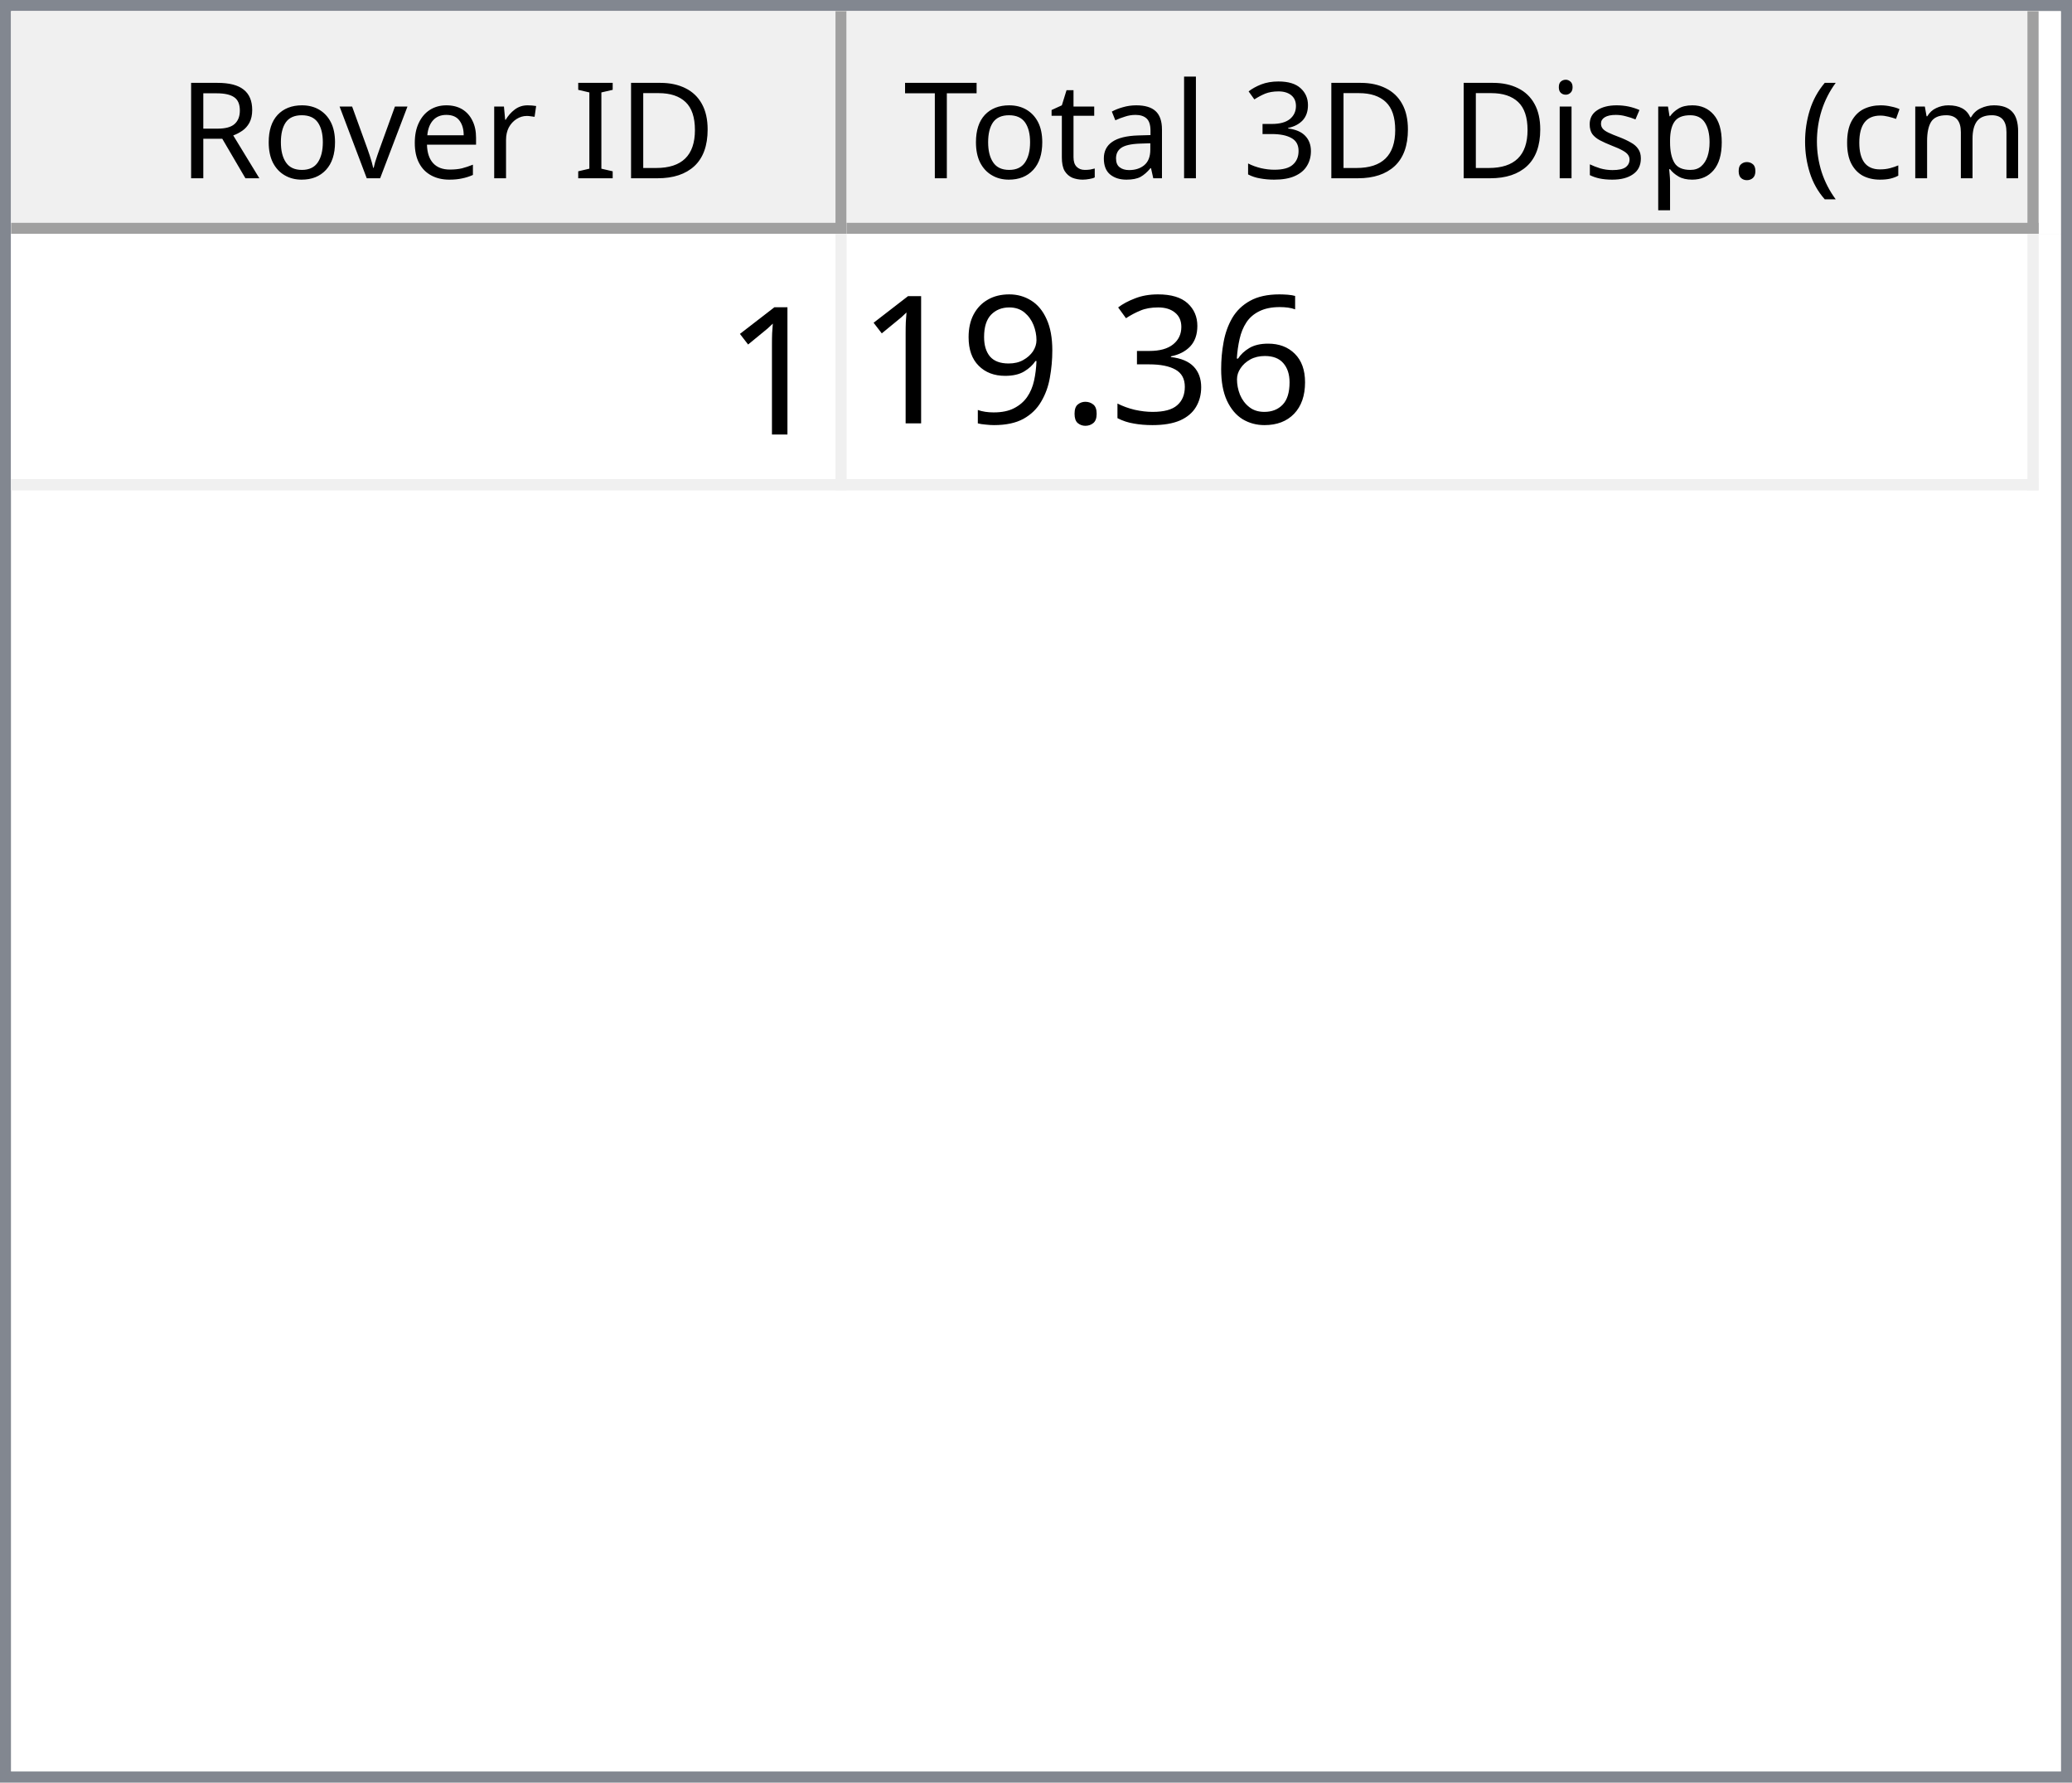
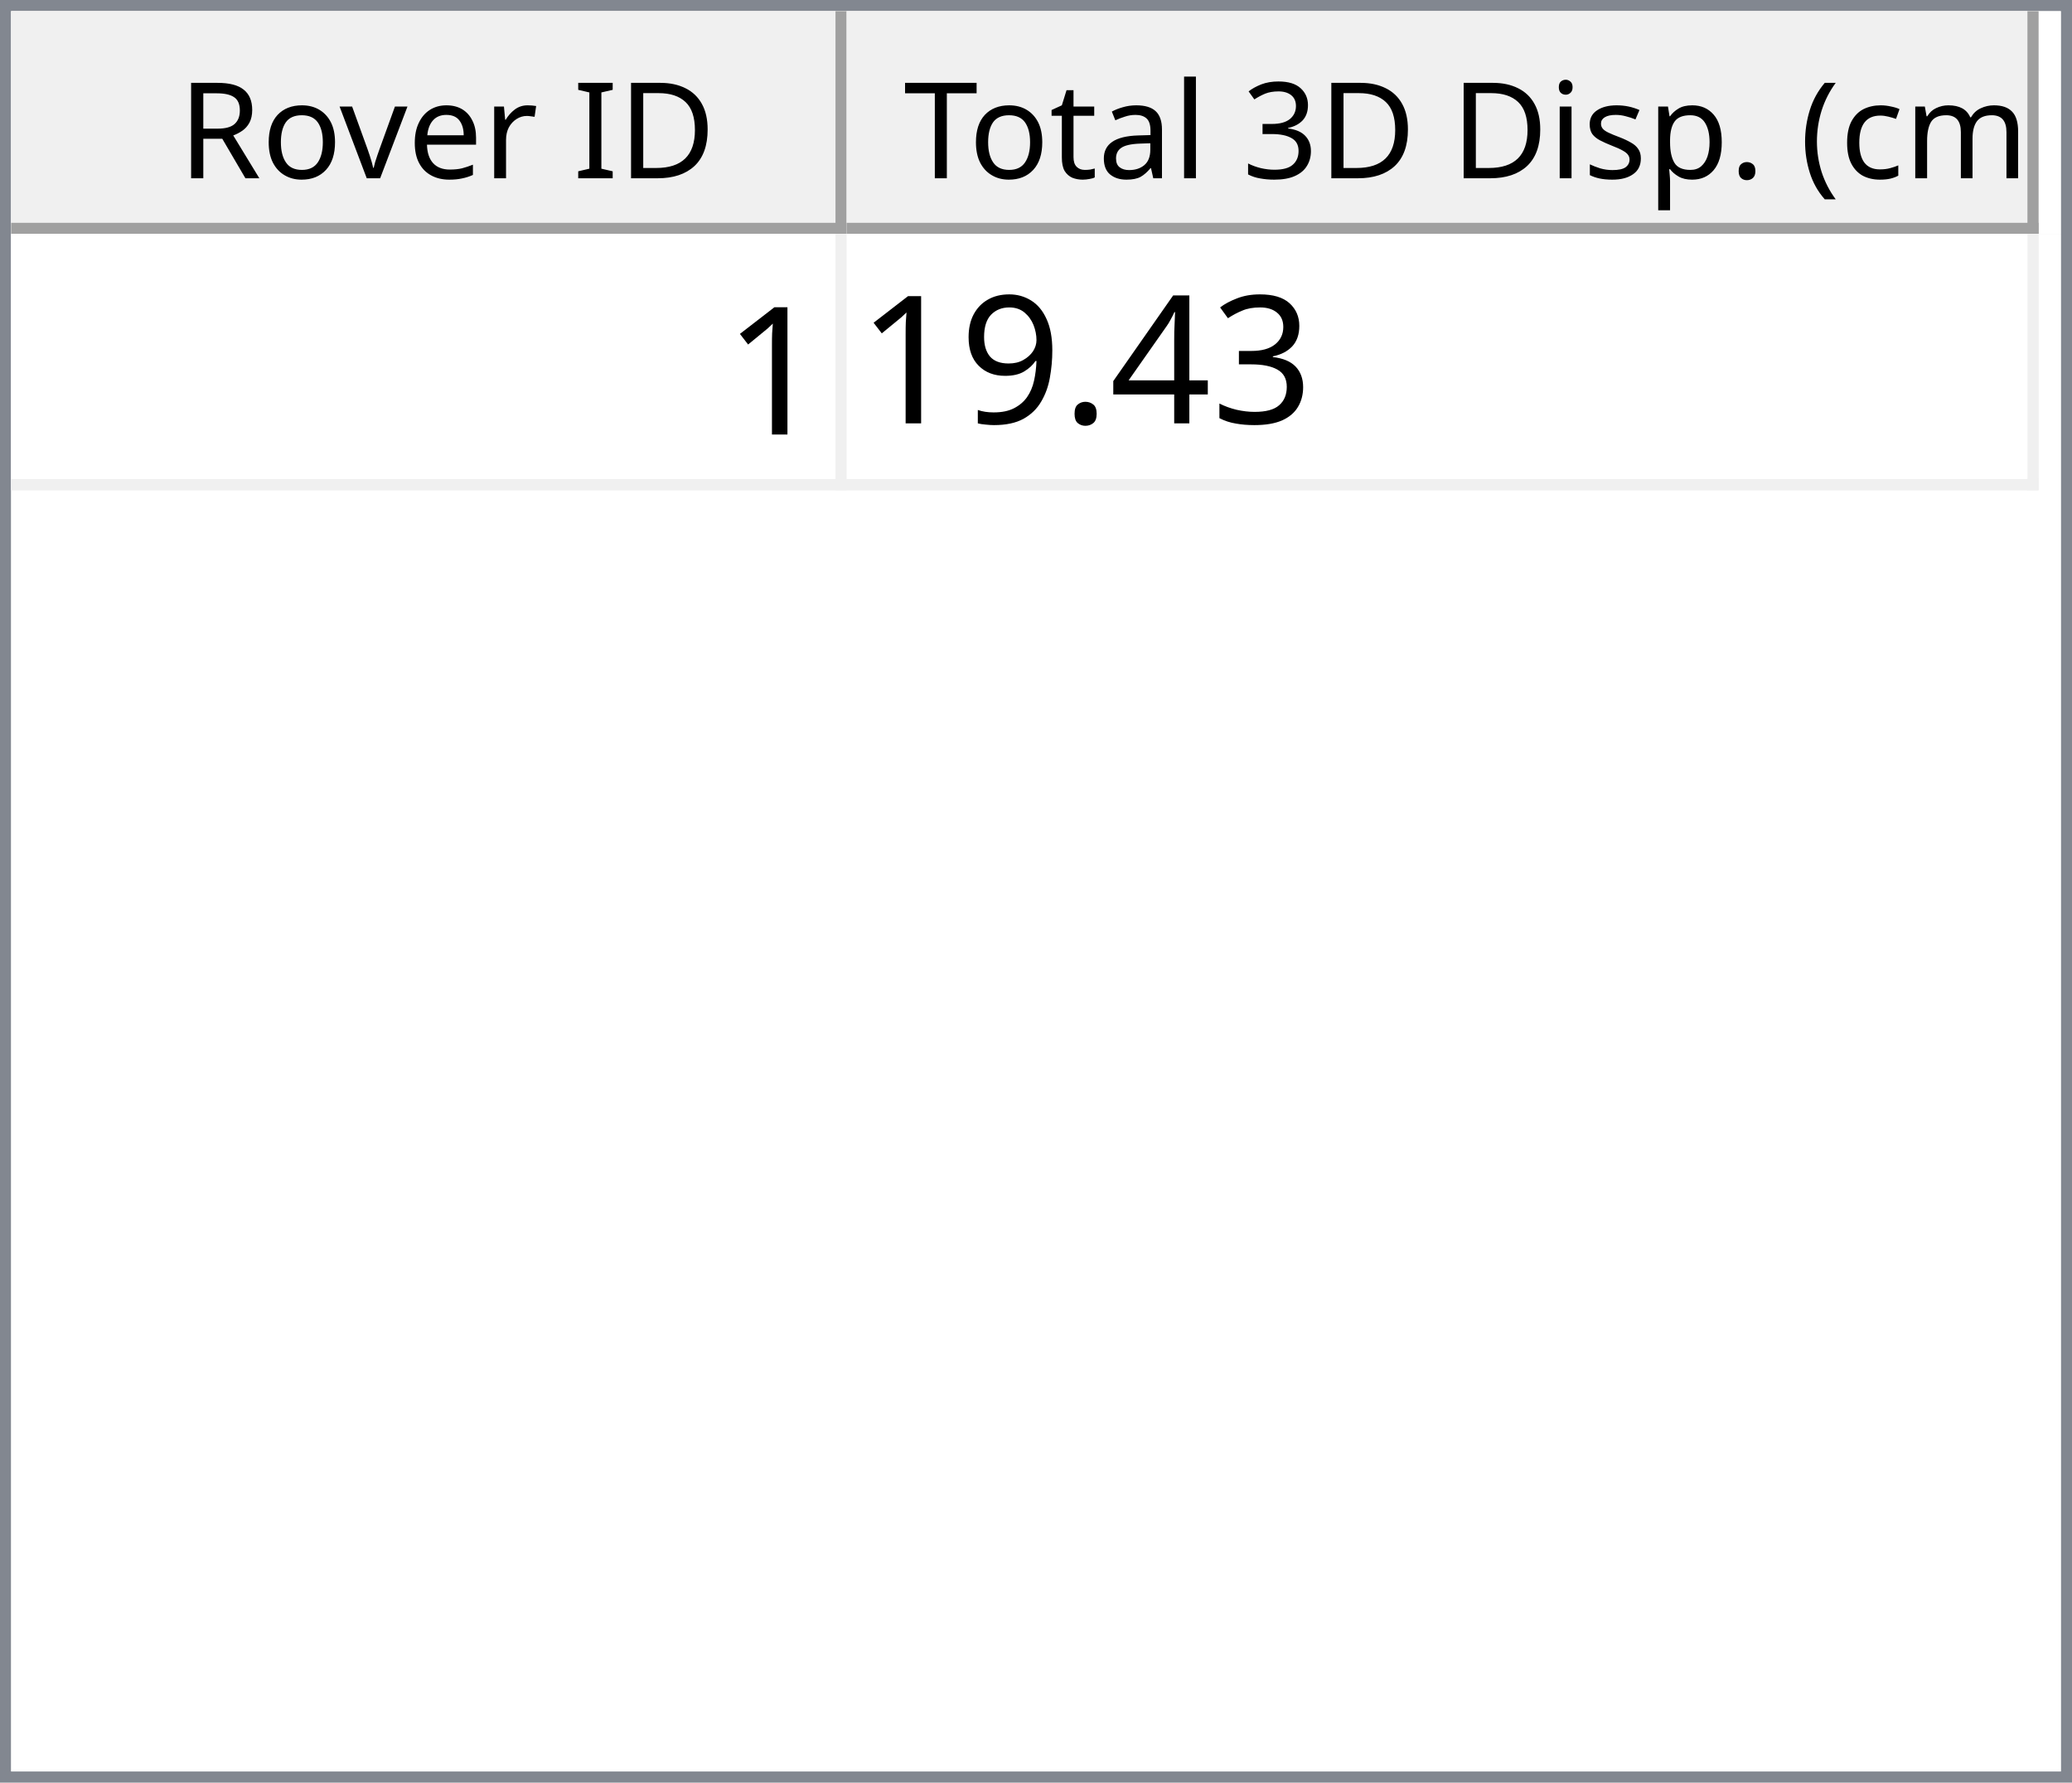
<svg xmlns="http://www.w3.org/2000/svg" style="fill-opacity:1; color-rendering:auto; color-interpolation:auto; text-rendering:auto; stroke:black; stroke-linecap:square; stroke-miterlimit:10; shape-rendering:auto; stroke-opacity:1; fill:black; stroke-dasharray:none; font-weight:normal; stroke-width:1; font-family:'Dialog'; font-style:normal; stroke-linejoin:miter; font-size:12px; stroke-dashoffset:0; image-rendering:auto;" width="186" height="160">
  <defs id="genericDefs" />
  <g>
    <defs id="defs1">
      <clipPath clipPathUnits="userSpaceOnUse" id="clipPath1">
        <path d="M0 0 L186 0 L186 160 L0 160 L0 0 Z" />
      </clipPath>
      <clipPath clipPathUnits="userSpaceOnUse" id="clipPath2">
        <path d="M0 0 L0 160 L186 160 L186 0 Z" />
      </clipPath>
      <clipPath clipPathUnits="userSpaceOnUse" id="clipPath3">
        <path d="M0 0 L0 20 L184 20 L184 0 Z" />
      </clipPath>
      <clipPath clipPathUnits="userSpaceOnUse" id="clipPath4">
        <path d="M0 0 L0 20 L75 20 L75 0 Z" />
      </clipPath>
      <clipPath clipPathUnits="userSpaceOnUse" id="clipPath5">
        <path d="M1 1 L1 19 L74 19 L74 1 Z" />
      </clipPath>
      <clipPath clipPathUnits="userSpaceOnUse" id="clipPath6">
        <path d="M0 0 L0 18 L73 18 L73 0 Z" />
      </clipPath>
      <clipPath clipPathUnits="userSpaceOnUse" id="clipPath7">
        <path d="M-0.5 -0.5 L-0.5 19.5 L74.5 19.5 L74.5 -0.5 Z" />
      </clipPath>
      <clipPath clipPathUnits="userSpaceOnUse" id="clipPath8">
        <path d="M0 0 L0 20 L107 20 L107 0 Z" />
      </clipPath>
      <clipPath clipPathUnits="userSpaceOnUse" id="clipPath9">
        <path d="M1 1 L1 19 L106 19 L106 1 Z" />
      </clipPath>
      <clipPath clipPathUnits="userSpaceOnUse" id="clipPath10">
        <path d="M0 0 L0 18 L105 18 L105 0 Z" />
      </clipPath>
      <clipPath clipPathUnits="userSpaceOnUse" id="clipPath11">
        <path d="M-0.5 -0.5 L-0.5 19.5 L106.5 19.5 L106.5 -0.5 Z" />
      </clipPath>
      <clipPath clipPathUnits="userSpaceOnUse" id="clipPath12">
        <path d="M0 0 L0 138 L184 138 L184 0 Z" />
      </clipPath>
      <clipPath clipPathUnits="userSpaceOnUse" id="clipPath13">
        <path d="M0 0 L0 23 L182 23 L182 0 Z" />
      </clipPath>
      <clipPath clipPathUnits="userSpaceOnUse" id="clipPath14">
        <path d="M-0.5 -0.5 L-0.5 22.5 L181.5 22.5 L181.5 -0.5 Z" />
      </clipPath>
      <clipPath clipPathUnits="userSpaceOnUse" id="clipPath15">
        <path d="M0 0 L0 22 L74 22 L74 0 Z" />
      </clipPath>
      <clipPath clipPathUnits="userSpaceOnUse" id="clipPath16">
        <path d="M0 0 L0 22 L106 22 L106 0 Z" />
      </clipPath>
      <font horiz-adv-x="64.551" id="font1">
        <font-face ascent="107.91" descent="25.098" units-per-em="100" style="font-style:normal; font-family:Segoe UI; font-weight:normal;" />
        <missing-glyph horiz-adv-x="64.551" d="M8.109 0 L8.109 68.266 L56.453 68.266 L56.453 0 L8.109 0 ZM15.328 7.234 L49.219 7.234 L49.219 61.031 L15.328 61.031 L15.328 7.234 Z" />
        <glyph unicode="D" horiz-adv-x="70.117" d="M9.188 0 L9.188 70.016 L28.516 70.016 Q65.531 70.016 65.531 35.891 Q65.531 19.672 55.25 9.836 Q44.969 0 27.734 0 L9.188 0 ZM17.391 62.594 L17.391 7.422 L27.828 7.422 Q41.609 7.422 49.273 14.797 Q56.938 22.172 56.938 35.688 Q56.938 62.594 28.328 62.594 L17.391 62.594 Z" />
        <glyph unicode="I" horiz-adv-x="26.611" d="M17.391 0 L9.188 0 L9.188 70.016 L17.391 70.016 L17.391 0 Z" />
        <glyph unicode=" " horiz-adv-x="27.393" d="" />
        <glyph unicode="r" horiz-adv-x="34.766" d="M34.188 41.891 Q32.078 43.5 28.125 43.5 Q23 43.5 19.555 38.672 Q16.109 33.844 16.109 25.484 L16.109 0 L8.109 0 L8.109 50 L16.109 50 L16.109 39.703 L16.312 39.703 Q18.016 44.969 21.531 47.922 Q25.047 50.875 29.391 50.875 Q32.516 50.875 34.188 50.203 L34.188 41.891 Z" />
        <glyph unicode="e" horiz-adv-x="52.295" d="M48.297 23 L12.984 23 Q13.188 14.656 17.484 10.109 Q21.781 5.562 29.297 5.562 Q37.75 5.562 44.828 11.141 L44.828 3.609 Q38.234 -1.172 27.391 -1.172 Q16.797 -1.172 10.742 5.641 Q4.688 12.453 4.688 24.812 Q4.688 36.469 11.305 43.82 Q17.922 51.172 27.734 51.172 Q37.547 51.172 42.922 44.828 Q48.297 38.484 48.297 27.203 L48.297 23 ZM40.094 29.781 Q40.047 36.719 36.75 40.578 Q33.453 44.438 27.594 44.438 Q21.922 44.438 17.969 40.383 Q14.016 36.328 13.094 29.781 L40.094 29.781 Z" />
        <glyph unicode="v" horiz-adv-x="47.9" d="M47.406 50 L27.484 0 L19.625 0 L0.688 50 L9.469 50 L22.172 13.672 Q23.578 9.672 23.922 6.688 L24.125 6.688 Q24.609 10.453 25.688 13.484 L38.969 50 L47.406 50 Z" />
        <glyph unicode="o" horiz-adv-x="58.594" d="M29 -1.172 Q17.922 -1.172 11.305 5.836 Q4.688 12.844 4.688 24.422 Q4.688 37.016 11.57 44.094 Q18.453 51.172 30.172 51.172 Q41.359 51.172 47.633 44.289 Q53.906 37.406 53.906 25.203 Q53.906 13.234 47.141 6.031 Q40.375 -1.172 29 -1.172 ZM29.594 44.438 Q21.875 44.438 17.383 39.188 Q12.891 33.938 12.891 24.703 Q12.891 15.828 17.43 10.695 Q21.969 5.562 29.594 5.562 Q37.359 5.562 41.531 10.594 Q45.703 15.625 45.703 24.906 Q45.703 34.281 41.531 39.359 Q37.359 44.438 29.594 44.438 Z" />
        <glyph unicode="R" horiz-adv-x="59.814" d="M59.375 0 L49.609 0 L37.891 19.625 Q36.281 22.359 34.766 24.289 Q33.25 26.219 31.664 27.438 Q30.078 28.656 28.25 29.219 Q26.422 29.781 24.125 29.781 L17.391 29.781 L17.391 0 L9.188 0 L9.188 70.016 L30.078 70.016 Q34.672 70.016 38.555 68.867 Q42.438 67.719 45.289 65.375 Q48.141 63.031 49.758 59.547 Q51.375 56.062 51.375 51.375 Q51.375 47.703 50.273 44.656 Q49.172 41.609 47.148 39.211 Q45.125 36.812 42.266 35.133 Q39.406 33.453 35.844 32.516 L35.844 32.328 Q37.594 31.547 38.891 30.547 Q40.188 29.547 41.359 28.18 Q42.531 26.812 43.68 25.078 Q44.828 23.344 46.234 21.047 L59.375 0 ZM17.391 62.594 L17.391 37.203 L28.516 37.203 Q31.594 37.203 34.203 38.133 Q36.812 39.062 38.719 40.797 Q40.625 42.531 41.703 45.047 Q42.781 47.562 42.781 50.688 Q42.781 56.297 39.141 59.445 Q35.5 62.594 28.609 62.594 L17.391 62.594 Z" />
        <glyph unicode=")" horiz-adv-x="30.176" d="M8.297 -15.922 L1.172 -15.922 Q16.406 2.344 16.406 26.812 Q16.406 51.469 1.078 70.016 L8.297 70.016 Q23.531 52.156 23.531 26.703 Q23.531 1.375 8.297 -15.922 Z" />
        <glyph unicode="m" horiz-adv-x="86.133" d="M79.109 0 L71.094 0 L71.094 28.719 Q71.094 37.016 68.531 40.727 Q65.969 44.438 59.906 44.438 Q54.781 44.438 51.195 39.75 Q47.609 35.062 47.609 28.516 L47.609 0 L39.594 0 L39.594 29.688 Q39.594 44.438 28.219 44.438 Q22.953 44.438 19.531 40.016 Q16.109 35.594 16.109 28.516 L16.109 0 L8.109 0 L8.109 50 L16.109 50 L16.109 42.094 L16.312 42.094 Q21.625 51.172 31.844 51.172 Q36.969 51.172 40.773 48.312 Q44.578 45.453 46 40.828 Q51.562 51.172 62.594 51.172 Q79.109 51.172 79.109 30.812 L79.109 0 Z" />
        <glyph unicode="c" horiz-adv-x="46.191" d="M42.188 2.297 Q36.422 -1.172 28.516 -1.172 Q17.828 -1.172 11.258 5.789 Q4.688 12.75 4.688 23.828 Q4.688 36.188 11.766 43.68 Q18.844 51.172 30.672 51.172 Q37.25 51.172 42.281 48.734 L42.281 40.531 Q36.719 44.438 30.375 44.438 Q22.703 44.438 17.797 38.945 Q12.891 33.453 12.891 24.516 Q12.891 15.719 17.508 10.641 Q22.125 5.562 29.891 5.562 Q36.422 5.562 42.188 9.906 L42.188 2.297 Z" />
        <glyph unicode="(" horiz-adv-x="30.176" d="M29.109 -15.922 L21.969 -15.922 Q6.844 1.375 6.844 26.703 Q6.844 52.156 21.969 70.016 L29.203 70.016 Q13.875 51.469 13.875 26.812 Q13.875 2.344 29.109 -15.922 Z" />
        <glyph unicode="." horiz-adv-x="21.68" d="M10.891 -1.078 Q8.641 -1.078 7.055 0.539 Q5.469 2.156 5.469 4.391 Q5.469 6.641 7.055 8.273 Q8.641 9.906 10.891 9.906 Q13.188 9.906 14.797 8.273 Q16.406 6.641 16.406 4.391 Q16.406 2.156 14.797 0.539 Q13.188 -1.078 10.891 -1.078 Z" />
        <glyph unicode="p" horiz-adv-x="58.789" d="M16.312 7.234 L16.109 7.234 L16.109 -23 L8.109 -23 L8.109 50 L16.109 50 L16.109 41.219 L16.312 41.219 Q22.219 51.172 33.594 51.172 Q43.266 51.172 48.688 44.461 Q54.109 37.75 54.109 26.469 Q54.109 13.922 48 6.375 Q41.891 -1.172 31.297 -1.172 Q21.578 -1.172 16.312 7.234 ZM16.109 27.391 L16.109 20.406 Q16.109 14.203 20.141 9.883 Q24.172 5.562 30.375 5.562 Q37.641 5.562 41.773 11.133 Q45.906 16.703 45.906 26.609 Q45.906 34.969 42.047 39.703 Q38.188 44.438 31.594 44.438 Q24.609 44.438 20.359 39.578 Q16.109 34.719 16.109 27.391 Z" />
        <glyph unicode="s" horiz-adv-x="42.432" d="M5.078 1.812 L5.078 10.406 Q11.625 5.562 19.484 5.562 Q30.031 5.562 30.031 12.594 Q30.031 14.594 29.125 15.992 Q28.219 17.391 26.68 18.461 Q25.141 19.531 23.07 20.383 Q21 21.234 18.609 22.172 Q15.281 23.484 12.766 24.828 Q10.25 26.172 8.57 27.859 Q6.891 29.547 6.031 31.695 Q5.172 33.844 5.172 36.719 Q5.172 40.234 6.789 42.945 Q8.406 45.656 11.086 47.484 Q13.766 49.312 17.211 50.242 Q20.656 51.172 24.312 51.172 Q30.812 51.172 35.938 48.922 L35.938 40.828 Q30.422 44.438 23.25 44.438 Q21 44.438 19.195 43.922 Q17.391 43.406 16.094 42.477 Q14.797 41.547 14.086 40.258 Q13.375 38.969 13.375 37.406 Q13.375 35.453 14.086 34.133 Q14.797 32.812 16.164 31.789 Q17.531 30.766 19.484 29.938 Q21.438 29.109 23.922 28.125 Q27.25 26.859 29.883 25.516 Q32.516 24.172 34.375 22.484 Q36.234 20.797 37.234 18.602 Q38.234 16.406 38.234 13.375 Q38.234 9.672 36.602 6.938 Q34.969 4.203 32.234 2.398 Q29.5 0.594 25.93 -0.289 Q22.359 -1.172 18.453 -1.172 Q10.75 -1.172 5.078 1.812 Z" />
        <glyph unicode="i" horiz-adv-x="24.219" d="M12.203 62.703 Q10.062 62.703 8.547 64.164 Q7.031 65.625 7.031 67.875 Q7.031 70.125 8.547 71.609 Q10.062 73.094 12.203 73.094 Q14.406 73.094 15.945 71.609 Q17.484 70.125 17.484 67.875 Q17.484 65.719 15.945 64.211 Q14.406 62.703 12.203 62.703 ZM16.109 0 L8.109 0 L8.109 50 L16.109 50 L16.109 0 Z" />
        <glyph unicode="3" horiz-adv-x="53.906" d="M46.531 19.828 Q46.531 15.094 44.75 11.211 Q42.969 7.328 39.719 4.57 Q36.469 1.812 31.93 0.297 Q27.391 -1.219 21.922 -1.219 Q11.922 -1.219 6 2.594 L6 11.188 Q13.094 5.609 22.219 5.609 Q25.875 5.609 28.828 6.539 Q31.781 7.469 33.906 9.227 Q36.031 10.984 37.18 13.477 Q38.328 15.969 38.328 19.094 Q38.328 32.812 18.797 32.812 L12.984 32.812 L12.984 39.594 L18.5 39.594 Q35.797 39.594 35.797 52.484 Q35.797 64.406 22.609 64.406 Q15.188 64.406 8.688 59.422 L8.688 67.188 Q15.375 71.188 24.609 71.188 Q29 71.188 32.57 69.969 Q36.141 68.75 38.68 66.555 Q41.219 64.359 42.609 61.281 Q44 58.203 44 54.5 Q44 40.672 30.031 36.719 L30.031 36.531 Q33.594 36.141 36.625 34.797 Q39.656 33.453 41.852 31.305 Q44.047 29.156 45.289 26.25 Q46.531 23.344 46.531 19.828 Z" />
        <glyph unicode="l" horiz-adv-x="24.219" d="M16.109 0 L8.109 0 L8.109 74.031 L16.109 74.031 L16.109 0 Z" />
        <glyph unicode="a" horiz-adv-x="50.879" d="M43.891 0 L35.891 0 L35.891 7.812 L35.688 7.812 Q30.469 -1.172 20.312 -1.172 Q12.844 -1.172 8.617 2.781 Q4.391 6.734 4.391 13.281 Q4.391 27.297 20.906 29.594 L35.891 31.688 Q35.891 44.438 25.594 44.438 Q16.547 44.438 9.281 38.281 L9.281 46.484 Q16.656 51.172 26.266 51.172 Q43.891 51.172 43.891 32.516 L43.891 0 ZM35.891 25.297 L23.828 23.641 Q18.266 22.859 15.43 20.875 Q12.594 18.891 12.594 13.875 Q12.594 10.203 15.211 7.883 Q17.828 5.562 22.172 5.562 Q28.125 5.562 32.008 9.742 Q35.891 13.922 35.891 20.312 L35.891 25.297 Z" />
        <glyph unicode="t" horiz-adv-x="33.887" d="M31.297 0.484 Q28.469 -1.078 23.828 -1.078 Q10.688 -1.078 10.688 13.578 L10.688 43.172 L2.094 43.172 L2.094 50 L10.688 50 L10.688 62.203 L18.703 64.797 L18.703 50 L31.297 50 L31.297 43.172 L18.703 43.172 L18.703 14.984 Q18.703 9.969 20.414 7.82 Q22.125 5.672 26.078 5.672 Q29.109 5.672 31.297 7.328 L31.297 0.484 Z" />
        <glyph unicode="T" horiz-adv-x="52.393" d="M50.594 62.594 L30.375 62.594 L30.375 0 L22.172 0 L22.172 62.594 L2 62.594 L2 70.016 L50.594 70.016 L50.594 62.594 Z" />
      </font>
      <font horiz-adv-x="75.0" id="font2">
        <font-face ascent="100.537" descent="21.973" units-per-em="100" style="font-style:normal; font-family:sans-serif; font-weight:normal;" />
        <missing-glyph horiz-adv-x="75.0" d="M12.5 0 L12.5 62.5 L62.5 62.5 L62.5 0 L12.5 0 ZM14.062 1.562 L60.938 1.562 L60.938 60.938 L14.062 60.938 L14.062 1.562 Z" />
        <glyph unicode="1" horiz-adv-x="55.615" d="M37.25 0 L28.469 0 L28.469 56 Q25.297 52.984 20.141 49.953 Q14.984 46.922 10.891 45.406 L10.891 53.906 Q18.266 57.375 23.781 62.305 Q29.297 67.234 31.594 71.875 L37.25 71.875 L37.25 0 Z" />
-         <glyph unicode="6" horiz-adv-x="55.615" d="M49.75 54.047 L41.016 53.375 Q39.844 58.547 37.703 60.891 Q34.125 64.656 28.906 64.656 Q24.703 64.656 21.531 62.312 Q17.391 59.281 14.992 53.469 Q12.594 47.656 12.5 36.922 Q15.672 41.75 20.266 44.094 Q24.859 46.438 29.891 46.438 Q38.672 46.438 44.852 39.969 Q51.031 33.5 51.031 23.25 Q51.031 16.5 48.125 10.719 Q45.219 4.938 40.141 1.859 Q35.062 -1.219 28.609 -1.219 Q17.625 -1.219 10.695 6.859 Q3.766 14.938 3.766 33.5 Q3.766 54.25 11.422 63.672 Q18.109 71.875 29.438 71.875 Q37.891 71.875 43.289 67.141 Q48.688 62.406 49.75 54.047 ZM13.875 23.188 Q13.875 18.656 15.797 14.508 Q17.719 10.359 21.188 8.18 Q24.656 6 28.469 6 Q34.031 6 38.039 10.492 Q42.047 14.984 42.047 22.703 Q42.047 30.125 38.086 34.398 Q34.125 38.672 28.125 38.672 Q22.172 38.672 18.023 34.398 Q13.875 30.125 13.875 23.188 Z" />
        <glyph unicode="3" horiz-adv-x="55.615" d="M4.203 18.891 L12.984 20.062 Q14.5 12.594 18.141 9.297 Q21.781 6 27 6 Q33.203 6 37.477 10.297 Q41.75 14.594 41.75 20.953 Q41.75 27 37.797 30.93 Q33.844 34.859 27.734 34.859 Q25.25 34.859 21.531 33.891 L22.516 41.609 Q23.391 41.5 23.922 41.5 Q29.547 41.5 34.039 44.43 Q38.531 47.359 38.531 53.469 Q38.531 58.297 35.258 61.477 Q31.984 64.656 26.812 64.656 Q21.688 64.656 18.266 61.43 Q14.844 58.203 13.875 51.766 L5.078 53.328 Q6.688 62.156 12.398 67.016 Q18.109 71.875 26.609 71.875 Q32.469 71.875 37.398 69.359 Q42.328 66.844 44.945 62.5 Q47.562 58.156 47.562 53.266 Q47.562 48.641 45.07 44.828 Q42.578 41.016 37.703 38.766 Q44.047 37.312 47.562 32.695 Q51.078 28.078 51.078 21.141 Q51.078 11.766 44.242 5.25 Q37.406 -1.266 26.953 -1.266 Q17.531 -1.266 11.305 4.352 Q5.078 9.969 4.203 18.891 Z" />
+         <glyph unicode="4" horiz-adv-x="55.615" d="M32.328 0 L32.328 17.141 L1.266 17.141 L1.266 25.203 L33.938 71.578 L41.109 71.578 L41.109 25.203 L50.781 25.203 L50.781 17.141 L41.109 17.141 L41.109 0 L32.328 0 ZM32.328 25.203 L32.328 57.469 L9.906 25.203 L32.328 25.203 Z" />
        <glyph unicode="." horiz-adv-x="27.783" d="M9.078 0 L9.078 10.016 L19.094 10.016 L19.094 0 L9.078 0 Z" />
        <glyph unicode="9" horiz-adv-x="55.615" d="M5.469 16.547 L13.922 17.328 Q14.984 11.375 18.016 8.688 Q21.047 6 25.781 6 Q29.828 6 32.883 7.859 Q35.938 9.719 37.891 12.82 Q39.844 15.922 41.164 21.195 Q42.484 26.469 42.484 31.938 Q42.484 32.516 42.438 33.688 Q39.797 29.5 35.234 26.883 Q30.672 24.266 25.344 24.266 Q16.453 24.266 10.305 30.711 Q4.156 37.156 4.156 47.703 Q4.156 58.594 10.578 65.234 Q17 71.875 26.656 71.875 Q33.641 71.875 39.43 68.117 Q45.219 64.359 48.219 57.398 Q51.219 50.438 51.219 37.25 Q51.219 23.531 48.242 15.406 Q45.266 7.281 39.383 3.031 Q33.5 -1.219 25.594 -1.219 Q17.188 -1.219 11.867 3.445 Q6.547 8.109 5.469 16.547 ZM41.453 48.141 Q41.453 55.719 37.43 60.156 Q33.406 64.594 27.734 64.594 Q21.875 64.594 17.531 59.812 Q13.188 55.031 13.188 47.406 Q13.188 40.578 17.312 36.305 Q21.438 32.031 27.484 32.031 Q33.594 32.031 37.523 36.305 Q41.453 40.578 41.453 48.141 Z" />
      </font>
    </defs>
    <g style="fill:white; stroke:white;">
      <rect x="0" y="0" width="186" style="clip-path:url(#clipPath1); stroke:none;" height="160" />
    </g>
    <g style="fill:white; text-rendering:optimizeSpeed; color-rendering:optimizeSpeed; image-rendering:optimizeSpeed; shape-rendering:crispEdges; stroke:white; color-interpolation:sRGB;">
      <rect x="0" width="186" height="160" y="0" style="stroke:none;" />
      <path style="stroke:none;" d="M0 160 L186 160 L186 0 L0 0 Z" />
    </g>
    <g style="fill:rgb(240,240,240); font-family:'Segoe UI'; stroke:rgb(240,240,240);">
      <rect x="0" y="0" width="186" style="clip-path:url(#clipPath2); stroke:none;" height="160" />
    </g>
    <g style="fill:rgb(130,135,144); font-family:'Segoe UI'; stroke:rgb(130,135,144);">
      <path d="M0 0 L186 0 L186 160 L0 160 L0 0 ZM1 1 L185 1 L185 159 L1 159 L1 1 Z" style="fill-rule:evenodd; clip-path:url(#clipPath2); stroke:none;" />
    </g>
    <g style="fill:white; font-family:'Segoe UI'; stroke:white;" transform="translate(1,1)">
      <rect x="0" y="0" width="184" style="clip-path:url(#clipPath3); stroke:none;" height="20" />
    </g>
    <g style="fill:rgb(240,240,240); font-family:'Segoe UI'; stroke:rgb(240,240,240);" transform="translate(1,1)">
      <rect x="0" y="0" width="75" style="clip-path:url(#clipPath4); stroke:none;" height="20" />
    </g>
    <g style="font-family:'Segoe UI';" transform="translate(2,2)">
      <text x="14" xml:space="preserve" y="14" style="clip-path:url(#clipPath6); stroke:none;">Rover ID</text>
    </g>
    <g style="fill:rgb(160,160,160); font-family:'Segoe UI'; stroke:rgb(160,160,160); stroke-linejoin:bevel;" transform="translate(1.5,1.5)">
      <line x1="74" x2="74" y1="0" style="fill:none; clip-path:url(#clipPath7);" y2="19" />
    </g>
    <g style="fill:rgb(160,160,160); font-family:'Segoe UI'; stroke:rgb(160,160,160); stroke-linejoin:bevel;" transform="matrix(1,0,0,1,1,1) translate(0.5,0.5)">
      <line x1="0" x2="74" y1="19" style="fill:none; clip-path:url(#clipPath7);" y2="19" />
    </g>
    <g style="fill:rgb(240,240,240); font-family:'Segoe UI'; stroke:rgb(240,240,240);" transform="translate(76,1)">
      <rect x="0" y="0" width="107" style="clip-path:url(#clipPath8); stroke:none;" height="20" />
    </g>
    <g style="font-family:'Segoe UI';" transform="translate(77,2)">
      <text x="1" xml:space="preserve" y="14" style="clip-path:url(#clipPath10); stroke:none;"> Total 3D Disp. (cm)</text>
    </g>
    <g style="fill:rgb(160,160,160); font-family:'Segoe UI'; stroke:rgb(160,160,160); stroke-linejoin:bevel;" transform="translate(76.5,1.5)">
      <line x1="106" x2="106" y1="0" style="fill:none; clip-path:url(#clipPath11);" y2="19" />
    </g>
    <g style="fill:rgb(160,160,160); font-family:'Segoe UI'; stroke:rgb(160,160,160); stroke-linejoin:bevel;" transform="matrix(1,0,0,1,76,1) translate(0.5,0.5)">
      <line x1="0" x2="106" y1="19" style="fill:none; clip-path:url(#clipPath11);" y2="19" />
    </g>
    <g style="fill:white; font-family:'Segoe UI'; stroke:white;" transform="translate(1,21)">
      <rect x="0" y="0" width="184" style="clip-path:url(#clipPath12); stroke:none;" height="138" />
    </g>
    <g style="fill:rgb(240,240,240); font-size:16px; font-family:sans-serif; stroke:rgb(240,240,240);" transform="translate(1,21)">
      <rect x="0" y="0" width="182" style="clip-path:url(#clipPath13); stroke:none;" height="23" />
      <line transform="translate(0.5,0.5)" x1="0" x2="181" y1="22" style="clip-path:url(#clipPath14); fill:none; stroke-linejoin:bevel;" y2="22" />
    </g>
    <g transform="matrix(1,0,0,1,1,21) translate(0.5,0.5)" style="fill:rgb(240,240,240); font-size:16px; font-family:sans-serif; stroke:rgb(240,240,240); stroke-linejoin:bevel;">
      <line x1="74" x2="74" y1="0" style="fill:none; clip-path:url(#clipPath14);" y2="22" />
    </g>
    <g transform="matrix(1,0,0,1,1,21) translate(0.5,0.5)" style="fill:rgb(240,240,240); font-size:16px; font-family:sans-serif; stroke:rgb(240,240,240); stroke-linejoin:bevel;">
      <line x1="181" x2="181" y1="0" style="fill:none; clip-path:url(#clipPath14);" y2="22" />
    </g>
    <g style="fill:white; font-size:16px; font-family:sans-serif; stroke:white;" transform="matrix(1,0,0,1,1,21)">
      <rect x="0" y="0" width="74" style="clip-path:url(#clipPath15); stroke:none;" height="22" />
      <text x="64" y="18" style="fill:black; clip-path:url(#clipPath15); stroke:none;" xml:space="preserve">1</text>
    </g>
    <g style="fill:white; font-size:16px; font-family:sans-serif; stroke:white;" transform="matrix(1,0,0,1,1,21) translate(75,0)">
      <rect x="0" y="0" width="106" style="clip-path:url(#clipPath16); stroke:none;" height="22" />
-       <text x="1" y="17" style="fill:black; clip-path:url(#clipPath16); stroke:none;" xml:space="preserve">19.36</text>
+       <text x="1" y="17" style="fill:black; clip-path:url(#clipPath16); stroke:none;" xml:space="preserve">19.43</text>
    </g>
  </g>
</svg>
